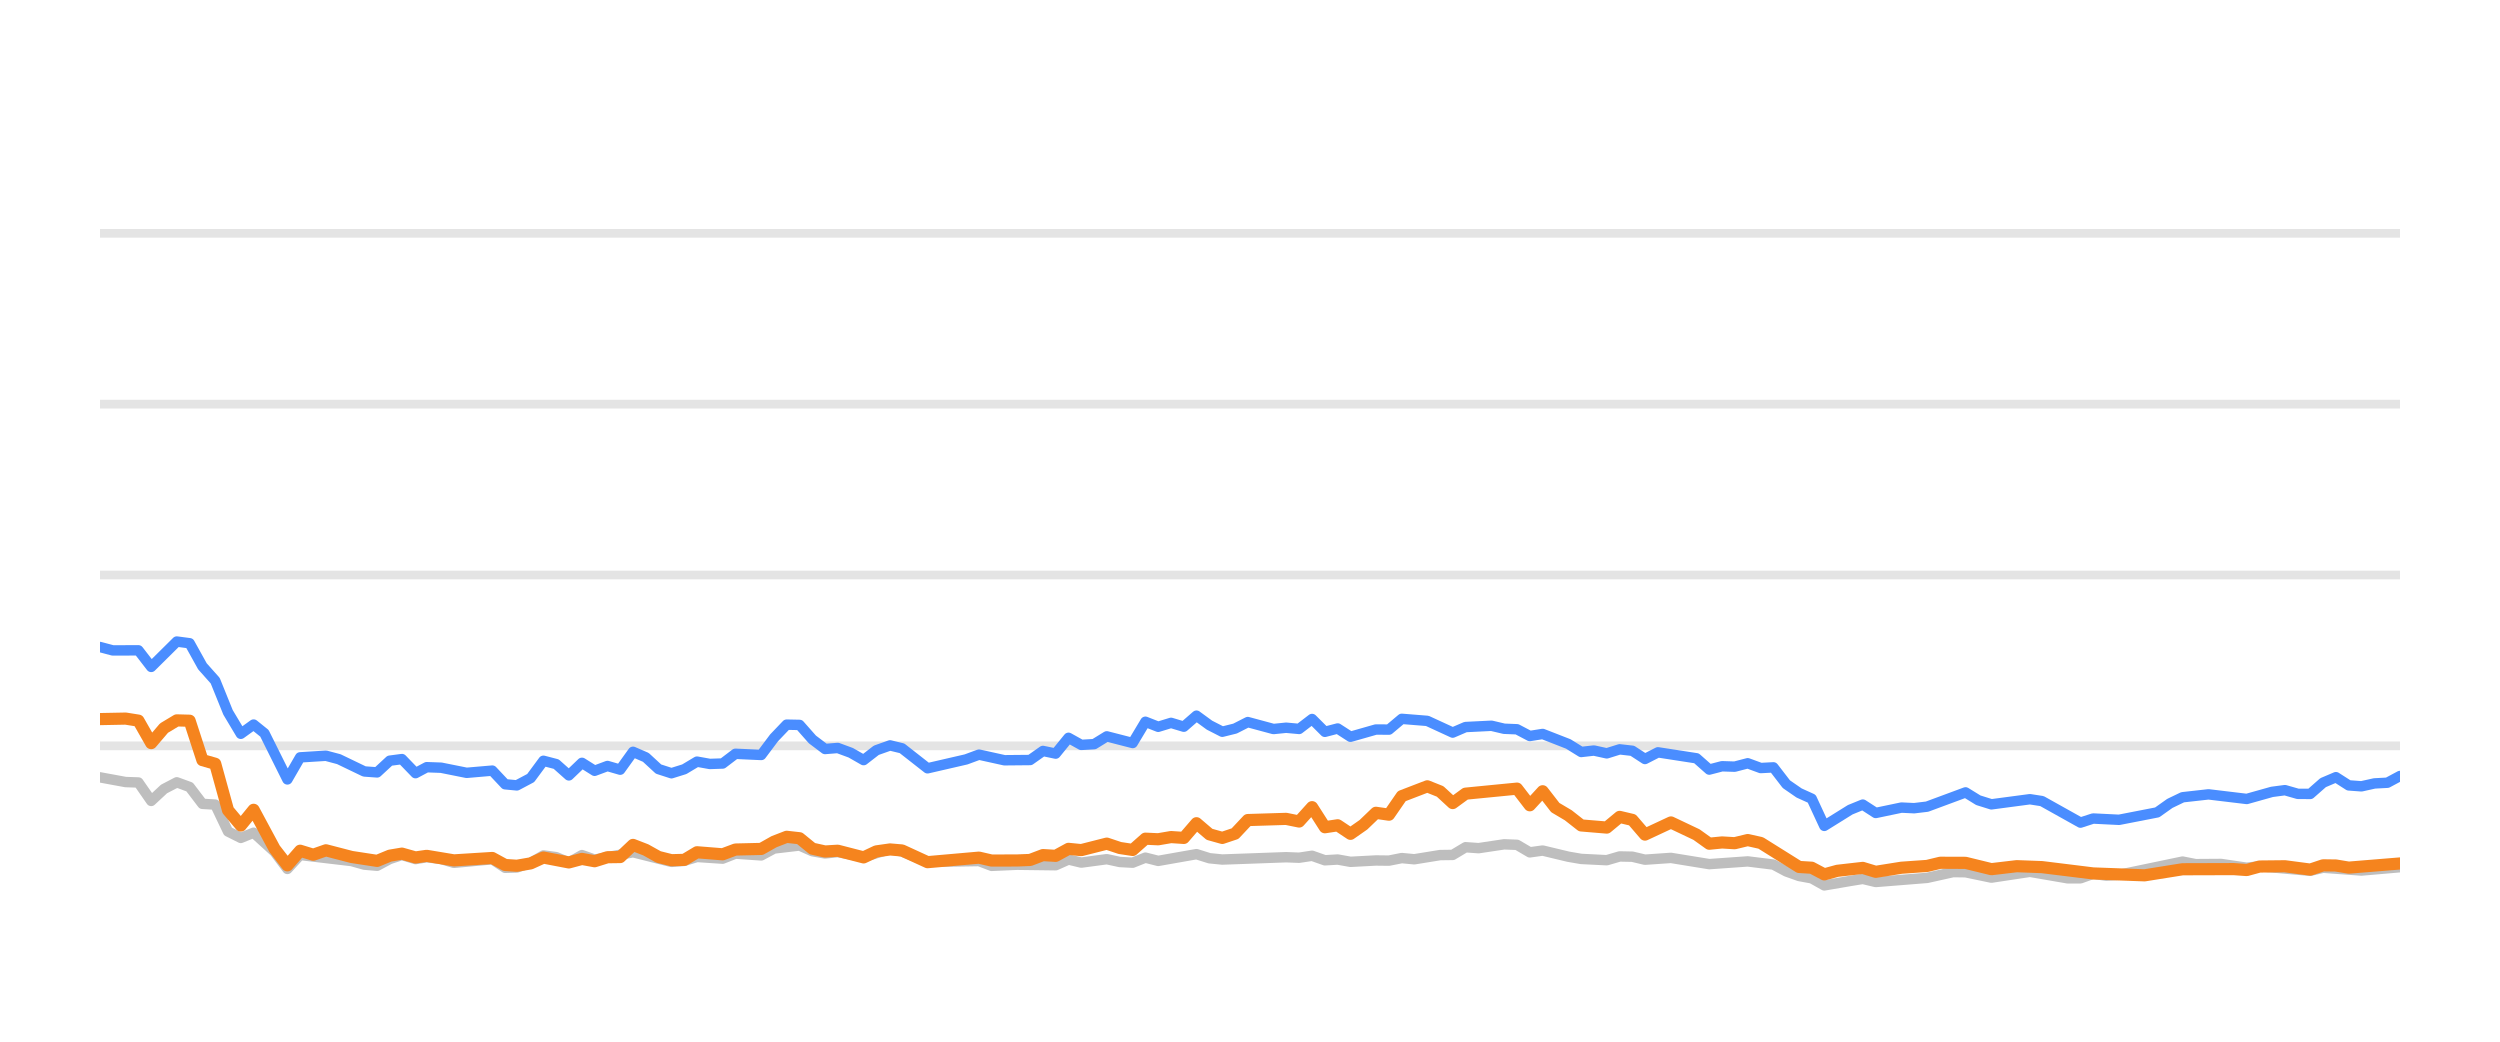
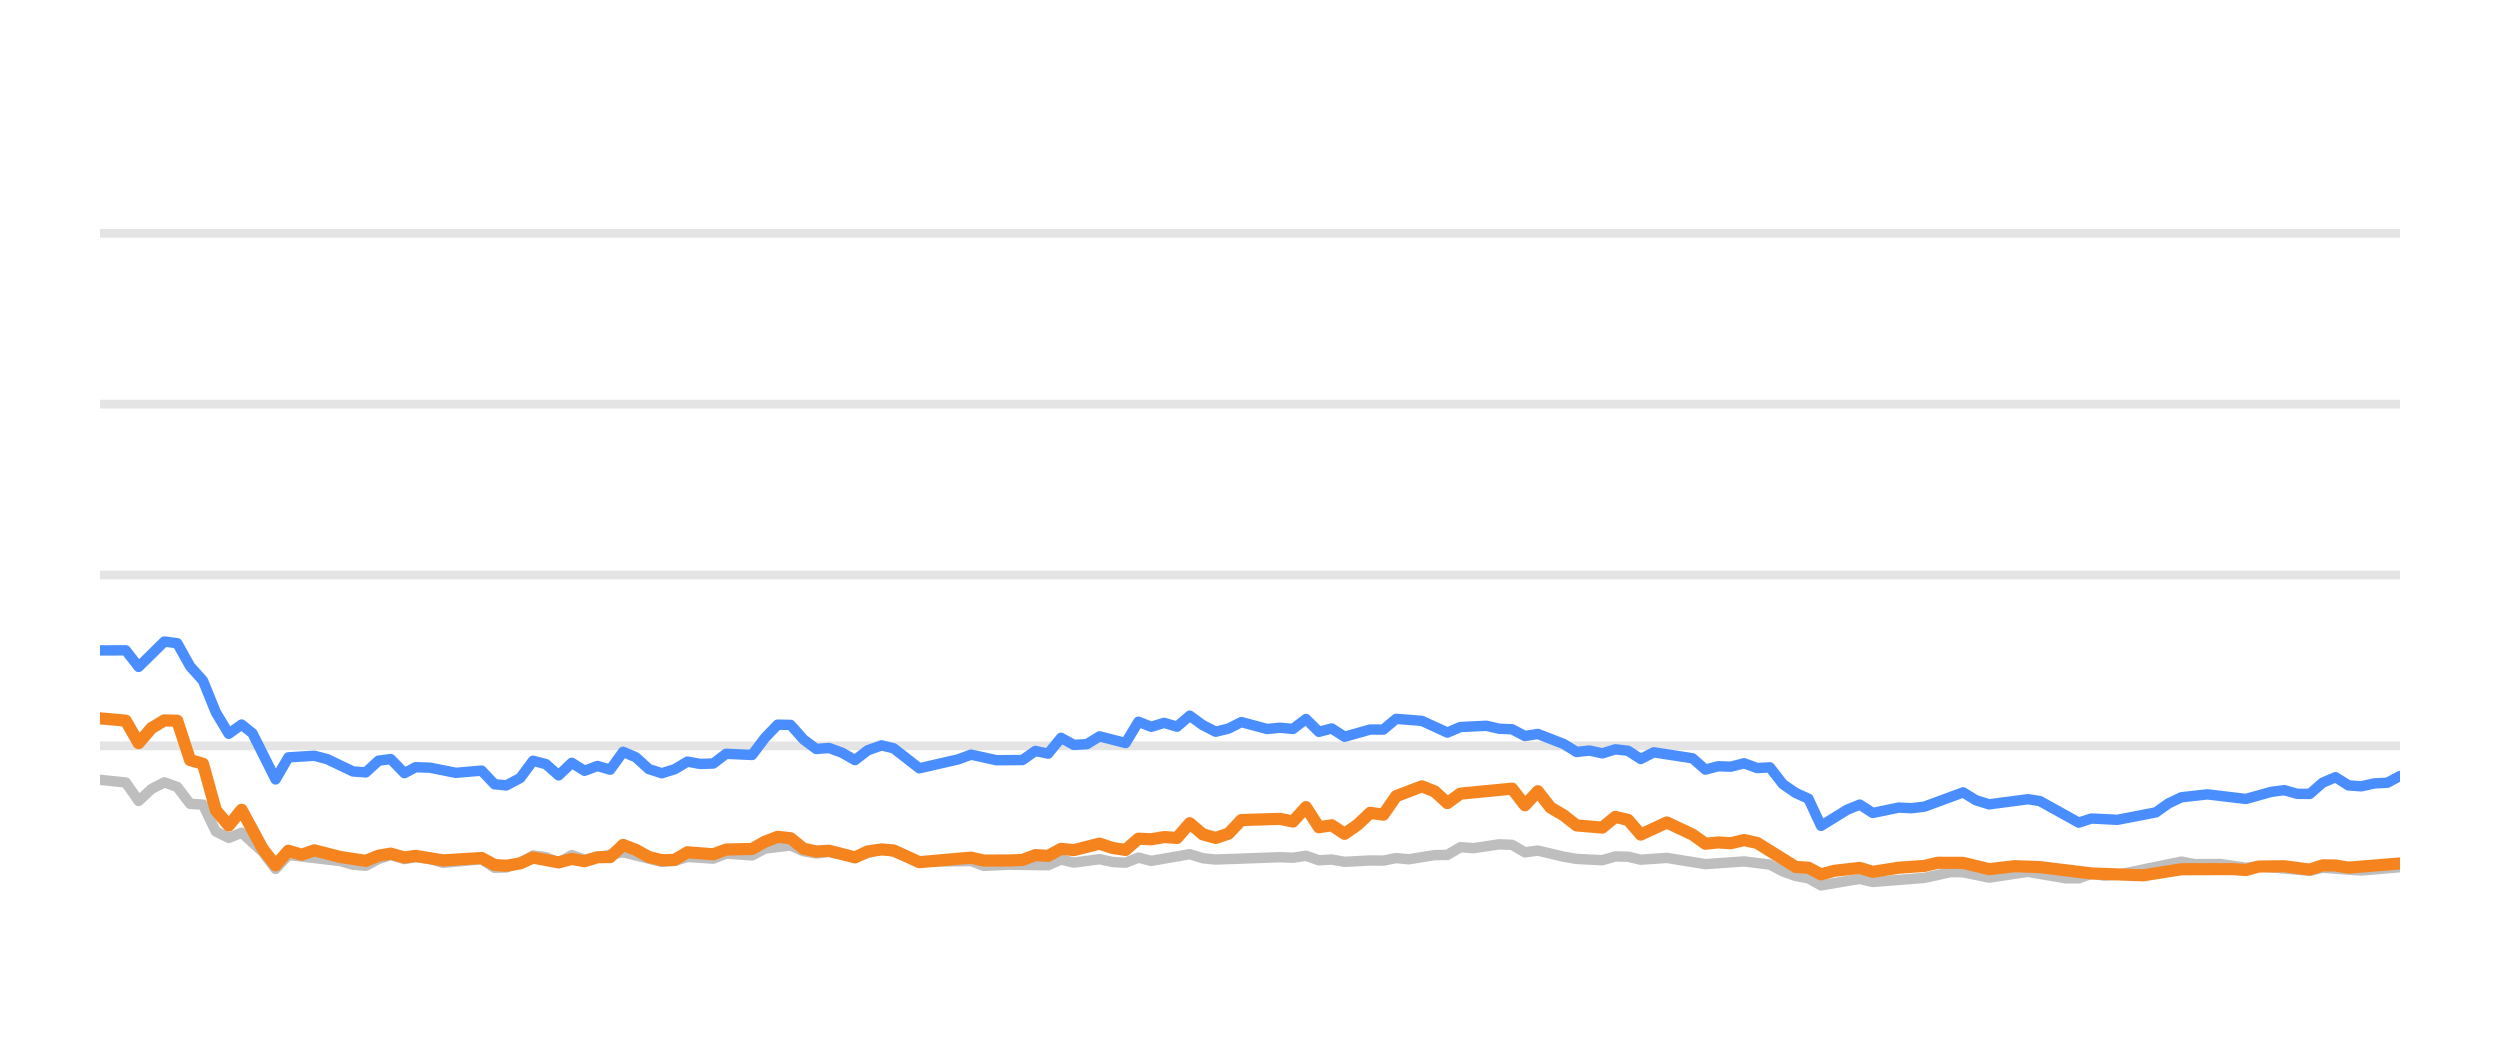
<svg xmlns="http://www.w3.org/2000/svg" width="144pt" height="60pt" viewBox="0 0 144 60" version="1.1">
  <defs>
    <style type="text/css">*{stroke-linejoin: round; stroke-linecap: butt}</style>
  </defs>
  <g id="figure_1">
    <g id="patch_1">
      <path d="M 0 60  L 144 60  L 144 0  L 0 0  L 0 60  z " style="fill: none; opacity: 0" />
    </g>
    <g id="axes_1">
      <g id="patch_2">
        <path d="M 5.76 52.8  L 138.24 52.8  L 138.24 3.6  L 5.76 3.6  L 5.76 52.8  z " style="fill: none" />
      </g>
      <g id="matplotlib.axis_1" />
      <g id="matplotlib.axis_2" />
      <g id="line2d_1">
-         <path d="M 5.76 42.96  L 138.24 42.96  " clip-path="url(#p3298e96e6d)" style="fill: none; stroke: #b2b2b2; stroke-opacity: 0.35; stroke-width: 0.5; stroke-linecap: square" />
+         <path d="M 5.76 42.96  L 138.24 42.96  " clip-path="url(#p9f21d1af6a)" style="fill: none; stroke: #b2b2b2; stroke-opacity: 0.35; stroke-width: 0.5; stroke-linecap: square" />
      </g>
      <g id="line2d_2">
-         <path d="M 5.76 33.12  L 138.24 33.12  " clip-path="url(#p3298e96e6d)" style="fill: none; stroke: #b2b2b2; stroke-opacity: 0.35; stroke-width: 0.5; stroke-linecap: square" />
+         <path d="M 5.76 33.12  L 138.24 33.12  " clip-path="url(#p9f21d1af6a)" style="fill: none; stroke: #b2b2b2; stroke-opacity: 0.35; stroke-width: 0.5; stroke-linecap: square" />
      </g>
      <g id="line2d_3">
-         <path d="M 5.76 23.28  L 138.24 23.28  " clip-path="url(#p3298e96e6d)" style="fill: none; stroke: #b2b2b2; stroke-opacity: 0.35; stroke-width: 0.5; stroke-linecap: square" />
+         <path d="M 5.76 23.28  L 138.24 23.28  " clip-path="url(#p9f21d1af6a)" style="fill: none; stroke: #b2b2b2; stroke-opacity: 0.35; stroke-width: 0.5; stroke-linecap: square" />
      </g>
      <g id="line2d_4">
-         <path d="M 5.76 13.44  L 138.24 13.44  " clip-path="url(#p3298e96e6d)" style="fill: none; stroke: #b2b2b2; stroke-opacity: 0.35; stroke-width: 0.5; stroke-linecap: square" />
+         <path d="M 5.76 13.44  L 138.24 13.44  " clip-path="url(#p9f21d1af6a)" style="fill: none; stroke: #b2b2b2; stroke-opacity: 0.35; stroke-width: 0.5; stroke-linecap: square" />
      </g>
      <g id="line2d_5">
-         <path d="M 5.76 44.775  L 7.235 45.046  L 7.972 45.071  L 8.709 46.133  L 9.447 45.445  L 10.184 45.061  L 10.922 45.331  L 11.659 46.301  L 12.396 46.345  L 13.134 47.895  L 13.871 48.264  L 14.608 47.964  L 15.817 49.066  L 16.554 50.05  L 17.288 49.248  L 20.251 49.597  L 20.986 49.804  L 21.723 49.868  L 22.451 49.479  L 23.15 49.248  L 23.934 49.484  L 24.579 49.376  L 25.408 49.479  L 26.145 49.7  L 28.356 49.494  L 29.096 49.986  L 29.771 49.966  L 30.568 49.7  L 31.302 49.272  L 32.038 49.371  L 32.767 49.681  L 33.521 49.253  L 34.25 49.513  L 36.462 49.09  L 38.675 49.646  L 39.415 49.587  L 40.147 49.361  L 41.625 49.459  L 42.361 49.169  L 43.848 49.272  L 44.588 48.874  L 46.055 48.702  L 46.793 49.031  L 47.523 49.159  L 48.256 49.08  L 49.744 49.366  L 51.266 48.908  L 51.958 49.051  L 53.426 49.646  L 56.39 49.597  L 57.117 49.873  L 58.587 49.809  L 60.807 49.838  L 61.546 49.509  L 62.28 49.686  L 63.751 49.489  L 64.501 49.651  L 65.242 49.691  L 65.975 49.4  L 66.712 49.587  L 68.917 49.199  L 69.665 49.435  L 70.404 49.509  L 74.081 49.376  L 74.83 49.405  L 75.575 49.292  L 76.314 49.553  L 77.05 49.509  L 77.788 49.641  L 79.252 49.563  L 80.005 49.572  L 80.742 49.425  L 81.463 49.494  L 82.951 49.253  L 83.676 49.243  L 84.416 48.8  L 85.168 48.854  L 86.638 48.633  L 87.379 48.662  L 88.116 49.095  L 88.857 48.992  L 90.333 49.346  L 91.078 49.474  L 92.55 49.548  L 93.291 49.331  L 94.023 49.346  L 94.75 49.518  L 96.246 49.415  L 98.453 49.774  L 100.67 49.617  L 102.148 49.799  L 102.894 50.197  L 103.628 50.458  L 104.354 50.591  L 105.08 50.999  L 106.574 50.743  L 107.297 50.625  L 108.042 50.802  L 110.999 50.566  L 112.502 50.232  L 113.216 50.242  L 114.704 50.552  L 116.924 50.217  L 119.094 50.591  L 119.836 50.591  L 120.564 50.33  L 121.315 50.438  L 122.058 50.389  L 125.717 49.627  L 126.465 49.774  L 127.936 49.764  L 129.413 49.981  L 130.149 49.897  L 133.072 50.158  L 133.81 49.981  L 136.02 50.143  L 138.24 49.951  L 138.24 49.951  " clip-path="url(#p3298e96e6d)" style="fill: none; stroke: #bebebe; stroke-width: 0.6; stroke-linecap: round" />
+         <path d="M 5.76 44.918  L 7.243 45.071  L 7.984 46.133  L 8.726 45.445  L 9.467 45.061  L 10.209 45.331  L 10.95 46.301  L 11.692 46.345  L 12.433 47.895  L 13.175 48.264  L 13.916 47.964  L 15.132 49.066  L 15.873 50.05  L 16.611 49.248  L 19.591 49.597  L 20.329 49.804  L 21.071 49.868  L 21.803 49.479  L 22.506 49.248  L 23.295 49.484  L 23.943 49.376  L 24.777 49.479  L 25.517 49.7  L 27.741 49.494  L 28.485 49.986  L 29.164 49.966  L 29.965 49.7  L 30.703 49.272  L 31.444 49.371  L 32.176 49.681  L 32.935 49.253  L 33.668 49.513  L 35.892 49.09  L 38.118 49.646  L 38.861 49.587  L 39.598 49.361  L 41.084 49.459  L 41.824 49.169  L 43.32 49.272  L 44.064 48.874  L 45.539 48.702  L 46.281 49.031  L 47.015 49.159  L 47.752 49.08  L 49.248 49.366  L 50.78 48.908  L 51.475 49.051  L 52.952 49.646  L 55.932 49.597  L 56.663 49.873  L 58.141 49.809  L 60.374 49.838  L 61.116 49.509  L 61.855 49.686  L 63.334 49.489  L 64.088 49.651  L 64.834 49.691  L 65.571 49.4  L 66.311 49.587  L 68.529 49.199  L 69.281 49.435  L 70.024 49.509  L 73.722 49.376  L 74.475 49.405  L 75.225 49.292  L 75.968 49.553  L 76.707 49.509  L 77.45 49.641  L 78.922 49.563  L 79.679 49.572  L 80.42 49.425  L 81.145 49.494  L 82.641 49.253  L 83.37 49.243  L 84.115 48.8  L 84.871 48.854  L 86.35 48.633  L 87.095 48.662  L 87.835 49.095  L 88.58 48.992  L 90.065 49.346  L 90.814 49.474  L 92.294 49.548  L 93.04 49.331  L 93.776 49.346  L 94.507 49.518  L 96.011 49.415  L 98.23 49.774  L 100.459 49.617  L 101.946 49.799  L 102.696 50.197  L 103.435 50.458  L 104.164 50.591  L 104.894 50.999  L 106.396 50.743  L 107.124 50.625  L 107.873 50.802  L 110.846 50.566  L 112.358 50.232  L 113.076 50.242  L 114.573 50.552  L 116.805 50.217  L 118.987 50.591  L 119.733 50.591  L 120.465 50.33  L 121.221 50.438  L 121.967 50.389  L 125.647 49.627  L 126.4 49.774  L 127.879 49.764  L 129.364 49.981  L 130.104 49.897  L 133.043 50.158  L 133.785 49.981  L 136.008 50.143  L 138.24 49.951  L 138.24 49.951  " clip-path="url(#p9f21d1af6a)" style="fill: none; stroke: #bebebe; stroke-width: 0.6; stroke-linecap: round" />
      </g>
      <g id="line2d_6">
-         <path d="M 5.76 37.268  L 6.497 37.464  L 7.972 37.459  L 8.709 38.414  L 10.184 36.953  L 10.922 37.051  L 11.659 38.379  L 12.396 39.206  L 13.134 41.031  L 13.871 42.266  L 14.608 41.735  L 15.231 42.237  L 16.554 44.894  L 17.288 43.624  L 18.774 43.531  L 19.515 43.728  L 20.986 44.436  L 21.723 44.49  L 22.451 43.816  L 23.15 43.723  L 23.934 44.534  L 24.579 44.19  L 25.408 44.22  L 26.878 44.515  L 28.356 44.387  L 29.096 45.174  L 29.771 45.238  L 30.568 44.815  L 31.302 43.821  L 32.038 44.013  L 32.767 44.662  L 33.521 43.939  L 34.25 44.397  L 34.99 44.121  L 35.723 44.333  L 36.462 43.304  L 37.199 43.624  L 37.93 44.298  L 38.675 44.539  L 39.415 44.308  L 40.147 43.87  L 40.884 44.003  L 41.625 43.978  L 42.361 43.418  L 43.848 43.486  L 44.588 42.498  L 45.312 41.74  L 46.055 41.755  L 46.793 42.591  L 47.523 43.142  L 48.256 43.083  L 49.004 43.359  L 49.744 43.782  L 50.474 43.216  L 51.266 42.935  L 51.958 43.103  L 53.426 44.254  L 55.646 43.742  L 56.39 43.467  L 57.856 43.791  L 59.335 43.777  L 60.074 43.255  L 60.807 43.408  L 61.546 42.498  L 62.28 42.906  L 63.024 42.862  L 63.751 42.414  L 65.242 42.798  L 65.975 41.573  L 66.712 41.863  L 67.452 41.637  L 68.188 41.858  L 68.917 41.223  L 69.665 41.769  L 70.404 42.148  L 71.138 41.966  L 71.873 41.592  L 73.353 41.991  L 74.081 41.917  L 74.83 41.986  L 75.575 41.415  L 76.314 42.153  L 77.05 41.961  L 77.788 42.438  L 79.252 42.02  L 80.005 42.025  L 80.742 41.405  L 82.213 41.523  L 83.676 42.197  L 84.416 41.878  L 85.911 41.804  L 86.638 41.976  L 87.379 42.006  L 88.116 42.394  L 88.857 42.276  L 90.333 42.852  L 91.078 43.314  L 91.81 43.231  L 92.55 43.393  L 93.291 43.162  L 94.023 43.245  L 94.75 43.718  L 95.499 43.334  L 97.718 43.678  L 98.453 44.328  L 99.19 44.136  L 99.917 44.16  L 100.67 43.964  L 101.418 44.239  L 102.148 44.2  L 102.894 45.169  L 103.628 45.676  L 104.354 46.005  L 105.08 47.57  L 106.574 46.64  L 107.297 46.345  L 108.042 46.827  L 109.524 46.517  L 110.256 46.552  L 110.999 46.463  L 113.216 45.641  L 113.95 46.094  L 114.704 46.33  L 116.924 46.035  L 117.617 46.143  L 119.836 47.383  L 120.564 47.147  L 122.058 47.221  L 124.254 46.793  L 124.983 46.276  L 125.717 45.922  L 127.21 45.755  L 129.413 46.02  L 130.865 45.612  L 131.613 45.513  L 132.352 45.725  L 133.072 45.73  L 133.81 45.081  L 134.549 44.766  L 135.287 45.238  L 136.02 45.292  L 136.769 45.125  L 137.516 45.085  L 138.24 44.697  L 138.24 44.697  " clip-path="url(#p3298e96e6d)" style="fill: none; stroke: #4a8dff; stroke-width: 0.6; stroke-linecap: round" />
+         <path d="M 5.76 37.464  L 7.243 37.459  L 7.984 38.414  L 9.467 36.953  L 10.209 37.051  L 10.95 38.379  L 11.692 39.206  L 12.433 41.031  L 13.175 42.266  L 13.916 41.735  L 14.542 42.237  L 15.873 44.894  L 16.611 43.624  L 18.105 43.531  L 18.851 43.728  L 20.329 44.436  L 21.071 44.49  L 21.803 43.816  L 22.506 43.723  L 23.295 44.534  L 23.943 44.19  L 24.777 44.22  L 26.254 44.515  L 27.741 44.387  L 28.485 45.174  L 29.164 45.238  L 29.965 44.815  L 30.703 43.821  L 31.444 44.013  L 32.176 44.662  L 32.935 43.939  L 33.668 44.397  L 34.412 44.121  L 35.149 44.333  L 35.892 43.304  L 36.633 43.624  L 37.369 44.298  L 38.118 44.539  L 38.861 44.308  L 39.598 43.87  L 40.339 44.003  L 41.084 43.978  L 41.824 43.418  L 43.32 43.486  L 44.064 42.498  L 44.792 41.74  L 45.539 41.755  L 46.281 42.591  L 47.015 43.142  L 47.752 43.083  L 48.505 43.359  L 49.248 43.782  L 49.983 43.216  L 50.78 42.935  L 51.475 43.103  L 52.952 44.254  L 55.184 43.742  L 55.932 43.467  L 57.406 43.791  L 58.893 43.777  L 59.637 43.255  L 60.374 43.408  L 61.116 42.498  L 61.855 42.906  L 62.603 42.862  L 63.334 42.414  L 64.834 42.798  L 65.571 41.573  L 66.311 41.863  L 67.056 41.637  L 67.796 41.858  L 68.529 41.223  L 69.281 41.769  L 70.024 42.148  L 70.762 41.966  L 71.502 41.592  L 72.989 41.991  L 73.722 41.917  L 74.475 41.986  L 75.225 41.415  L 75.968 42.153  L 76.707 41.961  L 77.45 42.438  L 78.922 42.02  L 79.679 42.025  L 80.42 41.405  L 81.9 41.523  L 83.37 42.197  L 84.115 41.878  L 85.618 41.804  L 86.35 41.976  L 87.095 42.006  L 87.835 42.394  L 88.58 42.276  L 90.065 42.852  L 90.814 43.314  L 91.55 43.231  L 92.294 43.393  L 93.04 43.162  L 93.776 43.245  L 94.507 43.718  L 95.26 43.334  L 97.491 43.678  L 98.23 44.328  L 98.972 44.136  L 99.703 44.16  L 100.459 43.964  L 101.212 44.239  L 101.946 44.2  L 102.696 45.169  L 103.435 45.676  L 104.164 46.005  L 104.894 47.57  L 106.396 46.64  L 107.124 46.345  L 107.873 46.827  L 109.363 46.517  L 110.099 46.552  L 110.846 46.463  L 113.076 45.641  L 113.814 46.094  L 114.573 46.33  L 116.805 46.035  L 117.502 46.143  L 119.733 47.383  L 120.465 47.147  L 121.967 47.221  L 124.175 46.793  L 124.909 46.276  L 125.647 45.922  L 127.148 45.755  L 129.364 46.02  L 130.823 45.612  L 131.576 45.513  L 132.319 45.725  L 133.043 45.73  L 133.785 45.081  L 134.528 44.766  L 135.27 45.238  L 136.008 45.292  L 136.76 45.125  L 137.512 45.085  L 138.24 44.697  L 138.24 44.697  " clip-path="url(#p9f21d1af6a)" style="fill: none; stroke: #4a8dff; stroke-width: 0.6; stroke-linecap: round" />
      </g>
      <g id="line2d_7">
-         <path d="M 5.76 41.42  L 7.235 41.391  L 7.972 41.509  L 8.709 42.803  L 9.447 41.937  L 10.184 41.494  L 10.922 41.514  L 11.659 43.782  L 12.396 43.993  L 13.134 46.67  L 13.871 47.55  L 14.608 46.645  L 15.817 48.894  L 16.554 49.843  L 17.288 49.002  L 18.042 49.233  L 18.774 48.977  L 20.251 49.361  L 21.723 49.587  L 22.451 49.287  L 23.15 49.169  L 23.934 49.39  L 24.579 49.297  L 26.145 49.558  L 28.356 49.42  L 29.096 49.823  L 29.771 49.868  L 30.568 49.73  L 31.302 49.395  L 32.767 49.676  L 33.521 49.474  L 34.25 49.607  L 34.99 49.376  L 35.723 49.366  L 36.462 48.667  L 37.199 48.953  L 37.93 49.361  L 38.675 49.548  L 39.415 49.528  L 40.147 49.09  L 41.625 49.208  L 42.361 48.933  L 43.848 48.898  L 44.588 48.48  L 45.312 48.2  L 46.055 48.283  L 46.793 48.884  L 47.523 49.046  L 48.256 49.002  L 49.744 49.386  L 50.474 49.041  L 51.266 48.928  L 51.958 48.987  L 53.426 49.661  L 56.39 49.4  L 57.117 49.568  L 58.587 49.563  L 59.335 49.533  L 60.074 49.253  L 60.807 49.297  L 61.546 48.894  L 62.28 48.967  L 63.751 48.593  L 64.501 48.844  L 65.242 48.957  L 65.975 48.308  L 66.712 48.342  L 67.452 48.215  L 68.188 48.264  L 68.917 47.418  L 69.665 48.057  L 70.404 48.264  L 71.138 48.018  L 71.873 47.235  L 74.081 47.167  L 74.83 47.319  L 75.575 46.493  L 76.314 47.649  L 77.05 47.536  L 77.788 48.028  L 78.534 47.506  L 79.252 46.817  L 80.005 46.926  L 80.742 45.858  L 82.213 45.292  L 82.951 45.587  L 83.676 46.256  L 84.416 45.715  L 87.379 45.425  L 88.116 46.384  L 88.857 45.577  L 89.585 46.517  L 90.333 46.96  L 91.078 47.545  L 92.55 47.668  L 93.291 47.053  L 94.023 47.226  L 94.75 48.072  L 96.246 47.373  L 97.718 48.072  L 98.453 48.598  L 99.19 48.525  L 99.917 48.569  L 100.67 48.387  L 101.418 48.554  L 103.628 49.937  L 104.354 49.981  L 105.08 50.365  L 105.833 50.158  L 107.297 49.991  L 108.042 50.217  L 109.524 49.981  L 110.999 49.878  L 111.76 49.695  L 113.216 49.7  L 114.704 50.064  L 116.165 49.892  L 117.617 49.946  L 120.564 50.31  L 123.529 50.419  L 125.717 50.069  L 128.654 50.06  L 129.413 50.114  L 130.149 49.912  L 131.613 49.897  L 133.072 50.089  L 133.81 49.843  L 134.549 49.853  L 135.287 49.976  L 138.24 49.735  L 138.24 49.735  " clip-path="url(#p3298e96e6d)" style="fill: none; stroke: #f5841e; stroke-width: 0.7; stroke-linecap: round" />
+         <path d="M 5.76 41.376  L 7.243 41.509  L 7.984 42.803  L 8.726 41.937  L 9.467 41.494  L 10.209 41.514  L 10.95 43.782  L 11.692 43.993  L 12.433 46.67  L 13.175 47.55  L 13.916 46.645  L 15.132 48.894  L 15.873 49.843  L 16.611 49.002  L 17.37 49.233  L 18.105 48.977  L 19.591 49.361  L 21.071 49.587  L 21.803 49.287  L 22.506 49.169  L 23.295 49.39  L 23.943 49.297  L 25.517 49.558  L 27.741 49.42  L 28.485 49.823  L 29.164 49.868  L 29.965 49.73  L 30.703 49.395  L 32.176 49.676  L 32.935 49.474  L 33.668 49.607  L 34.412 49.376  L 35.149 49.366  L 35.892 48.667  L 36.633 48.953  L 37.369 49.361  L 38.118 49.548  L 38.861 49.528  L 39.598 49.09  L 41.084 49.208  L 41.824 48.933  L 43.32 48.898  L 44.064 48.48  L 44.792 48.2  L 45.539 48.283  L 46.281 48.884  L 47.015 49.046  L 47.752 49.002  L 49.248 49.386  L 49.983 49.041  L 50.78 48.928  L 51.475 48.987  L 52.952 49.661  L 55.932 49.4  L 56.663 49.568  L 58.141 49.563  L 58.893 49.533  L 59.637 49.253  L 60.374 49.297  L 61.116 48.894  L 61.855 48.967  L 63.334 48.593  L 64.088 48.844  L 64.834 48.957  L 65.571 48.308  L 66.311 48.342  L 67.056 48.215  L 67.796 48.264  L 68.529 47.418  L 69.281 48.057  L 70.024 48.264  L 70.762 48.018  L 71.502 47.235  L 73.722 47.167  L 74.475 47.319  L 75.225 46.493  L 75.968 47.649  L 76.707 47.536  L 77.45 48.028  L 78.199 47.506  L 78.922 46.817  L 79.679 46.926  L 80.42 45.858  L 81.9 45.292  L 82.641 45.587  L 83.37 46.256  L 84.115 45.715  L 87.095 45.425  L 87.835 46.384  L 88.58 45.577  L 89.312 46.517  L 90.065 46.96  L 90.814 47.545  L 92.294 47.668  L 93.04 47.053  L 93.776 47.226  L 94.507 48.072  L 96.011 47.373  L 97.491 48.072  L 98.23 48.598  L 98.972 48.525  L 99.703 48.569  L 100.459 48.387  L 101.212 48.554  L 103.435 49.937  L 104.164 49.981  L 104.894 50.365  L 105.652 50.158  L 107.124 49.991  L 107.873 50.217  L 109.363 49.981  L 110.846 49.878  L 111.612 49.695  L 113.076 49.7  L 114.573 50.064  L 116.041 49.892  L 117.502 49.946  L 120.465 50.31  L 123.447 50.419  L 125.647 50.069  L 128.6 50.06  L 129.364 50.114  L 130.104 49.912  L 131.576 49.897  L 133.043 50.089  L 133.785 49.843  L 134.528 49.853  L 135.27 49.976  L 138.24 49.735  L 138.24 49.735  " clip-path="url(#p9f21d1af6a)" style="fill: none; stroke: #f5841e; stroke-width: 0.7; stroke-linecap: round" />
      </g>
    </g>
  </g>
  <defs>
-     <clipPath id="p3298e96e6d">
+     <clipPath id="p9f21d1af6a">
      <rect x="5.76" y="3.6" width="132.48" height="49.2" />
    </clipPath>
  </defs>
</svg>
